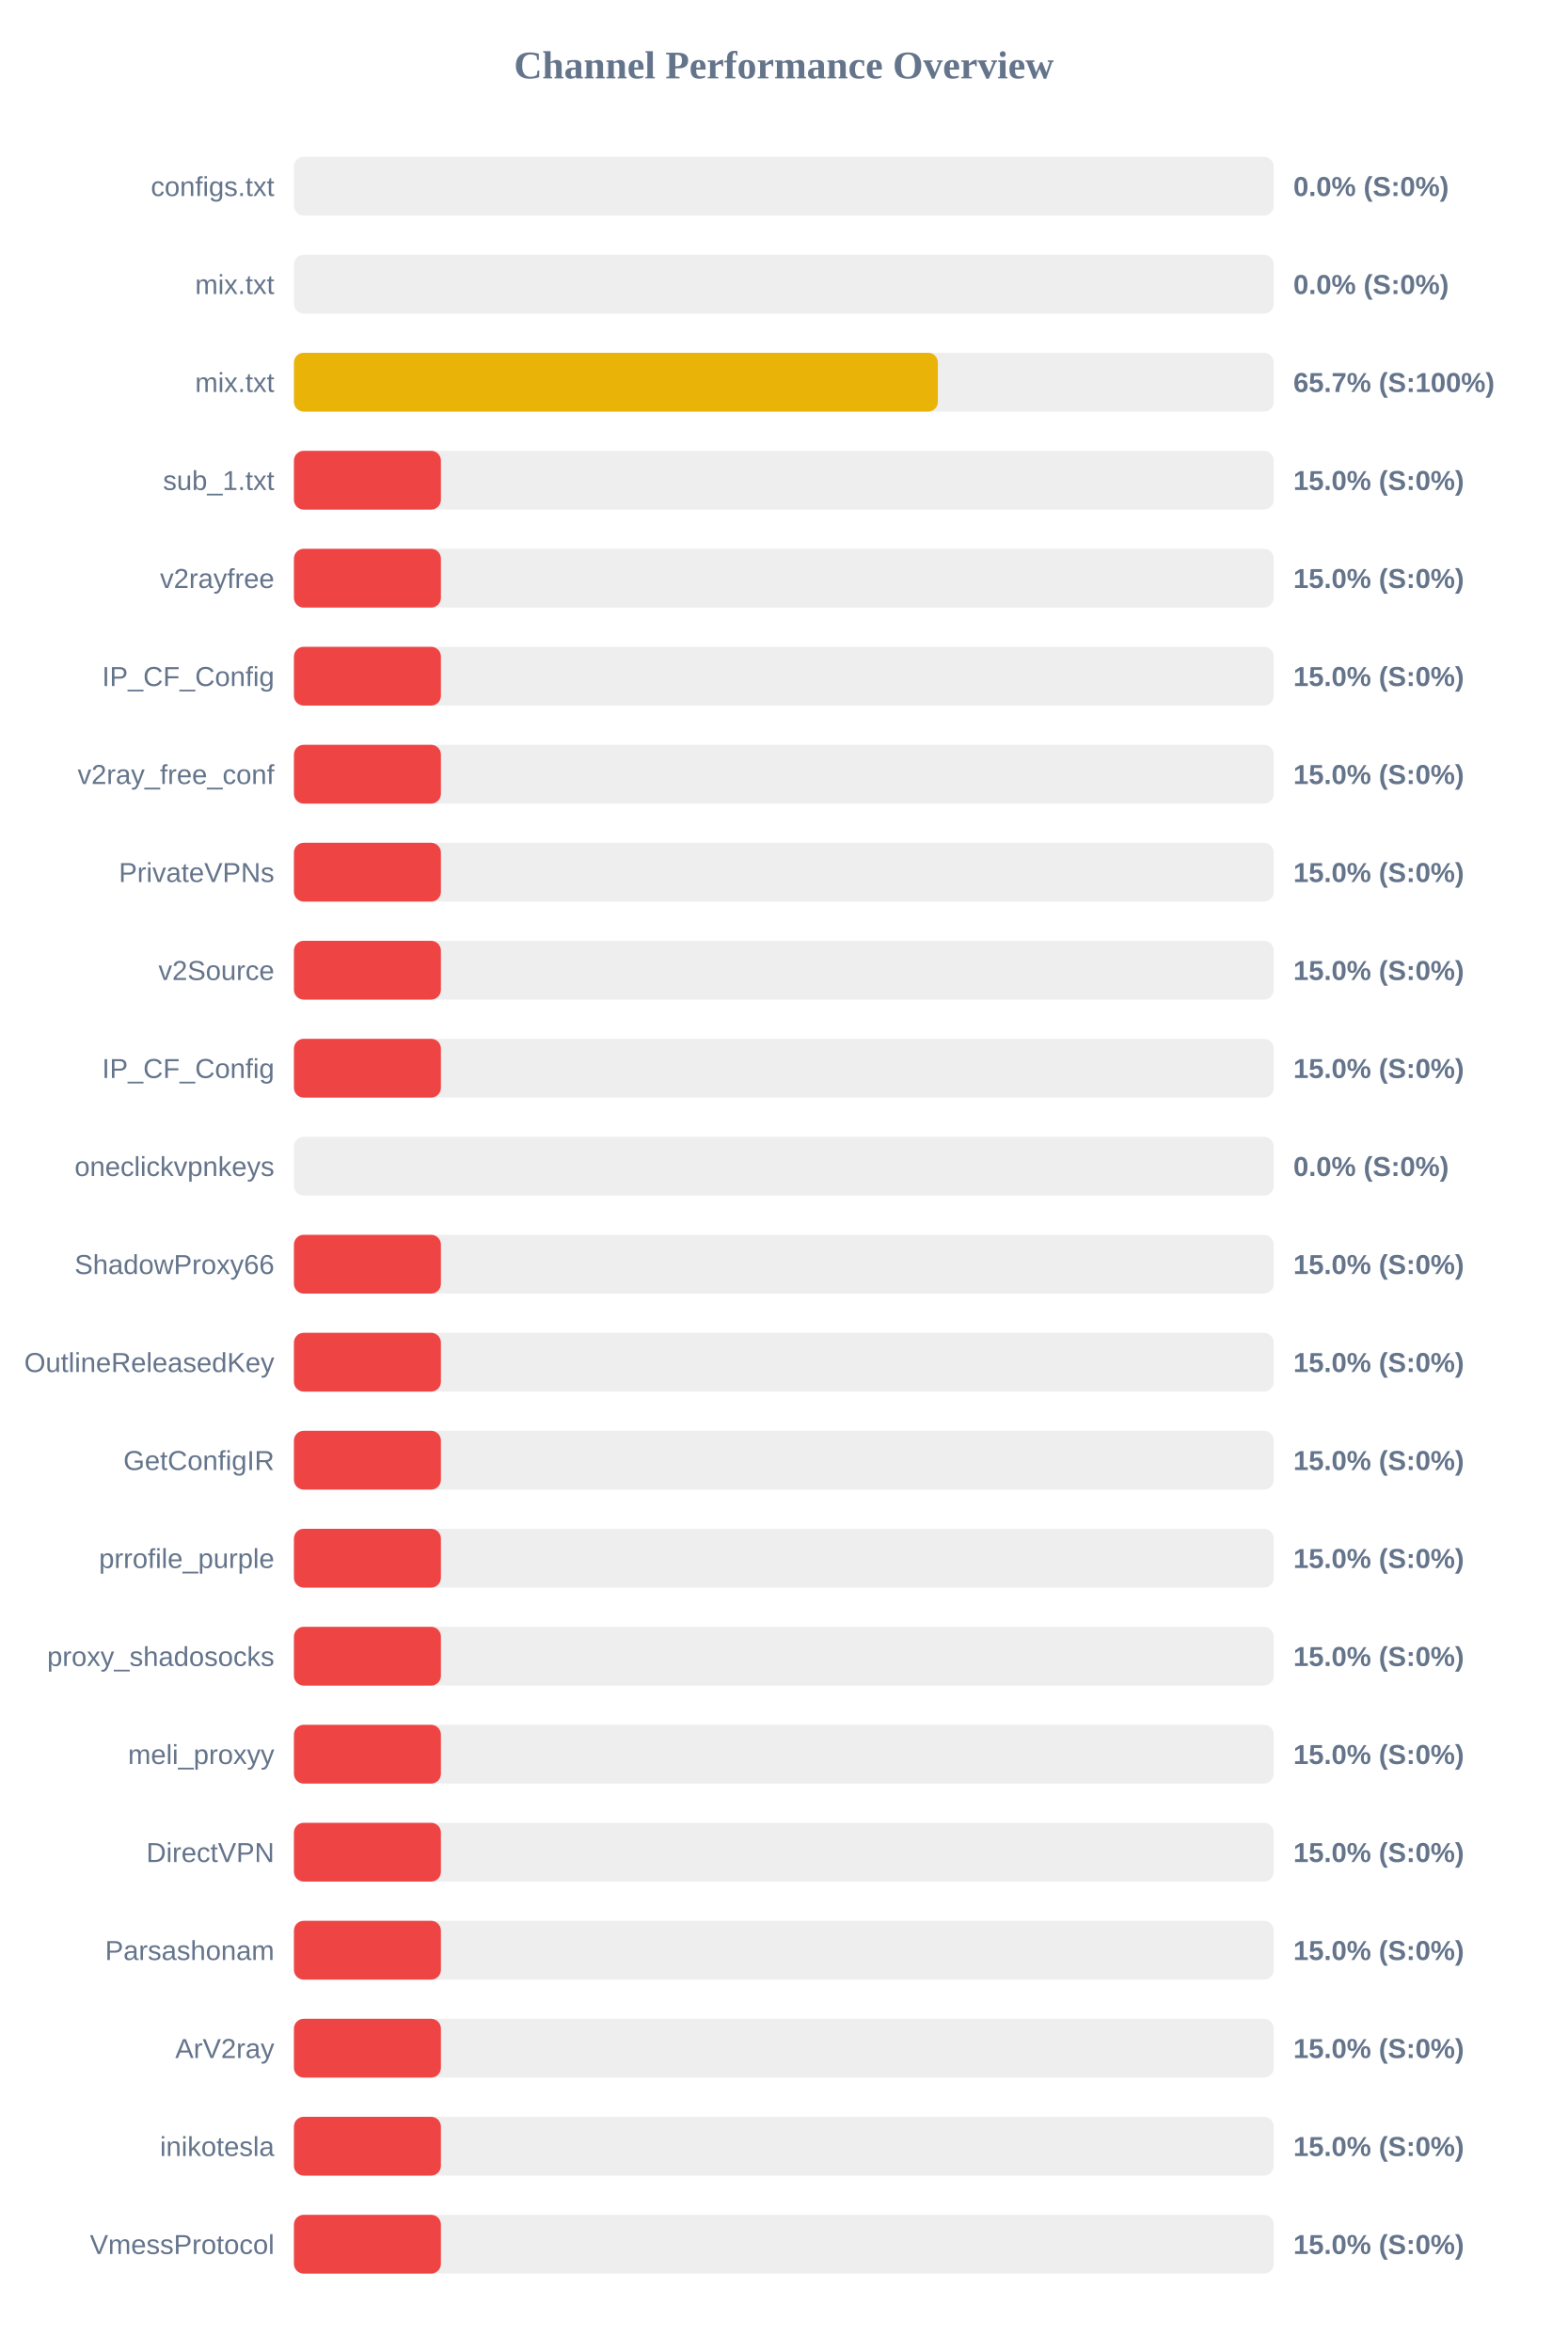
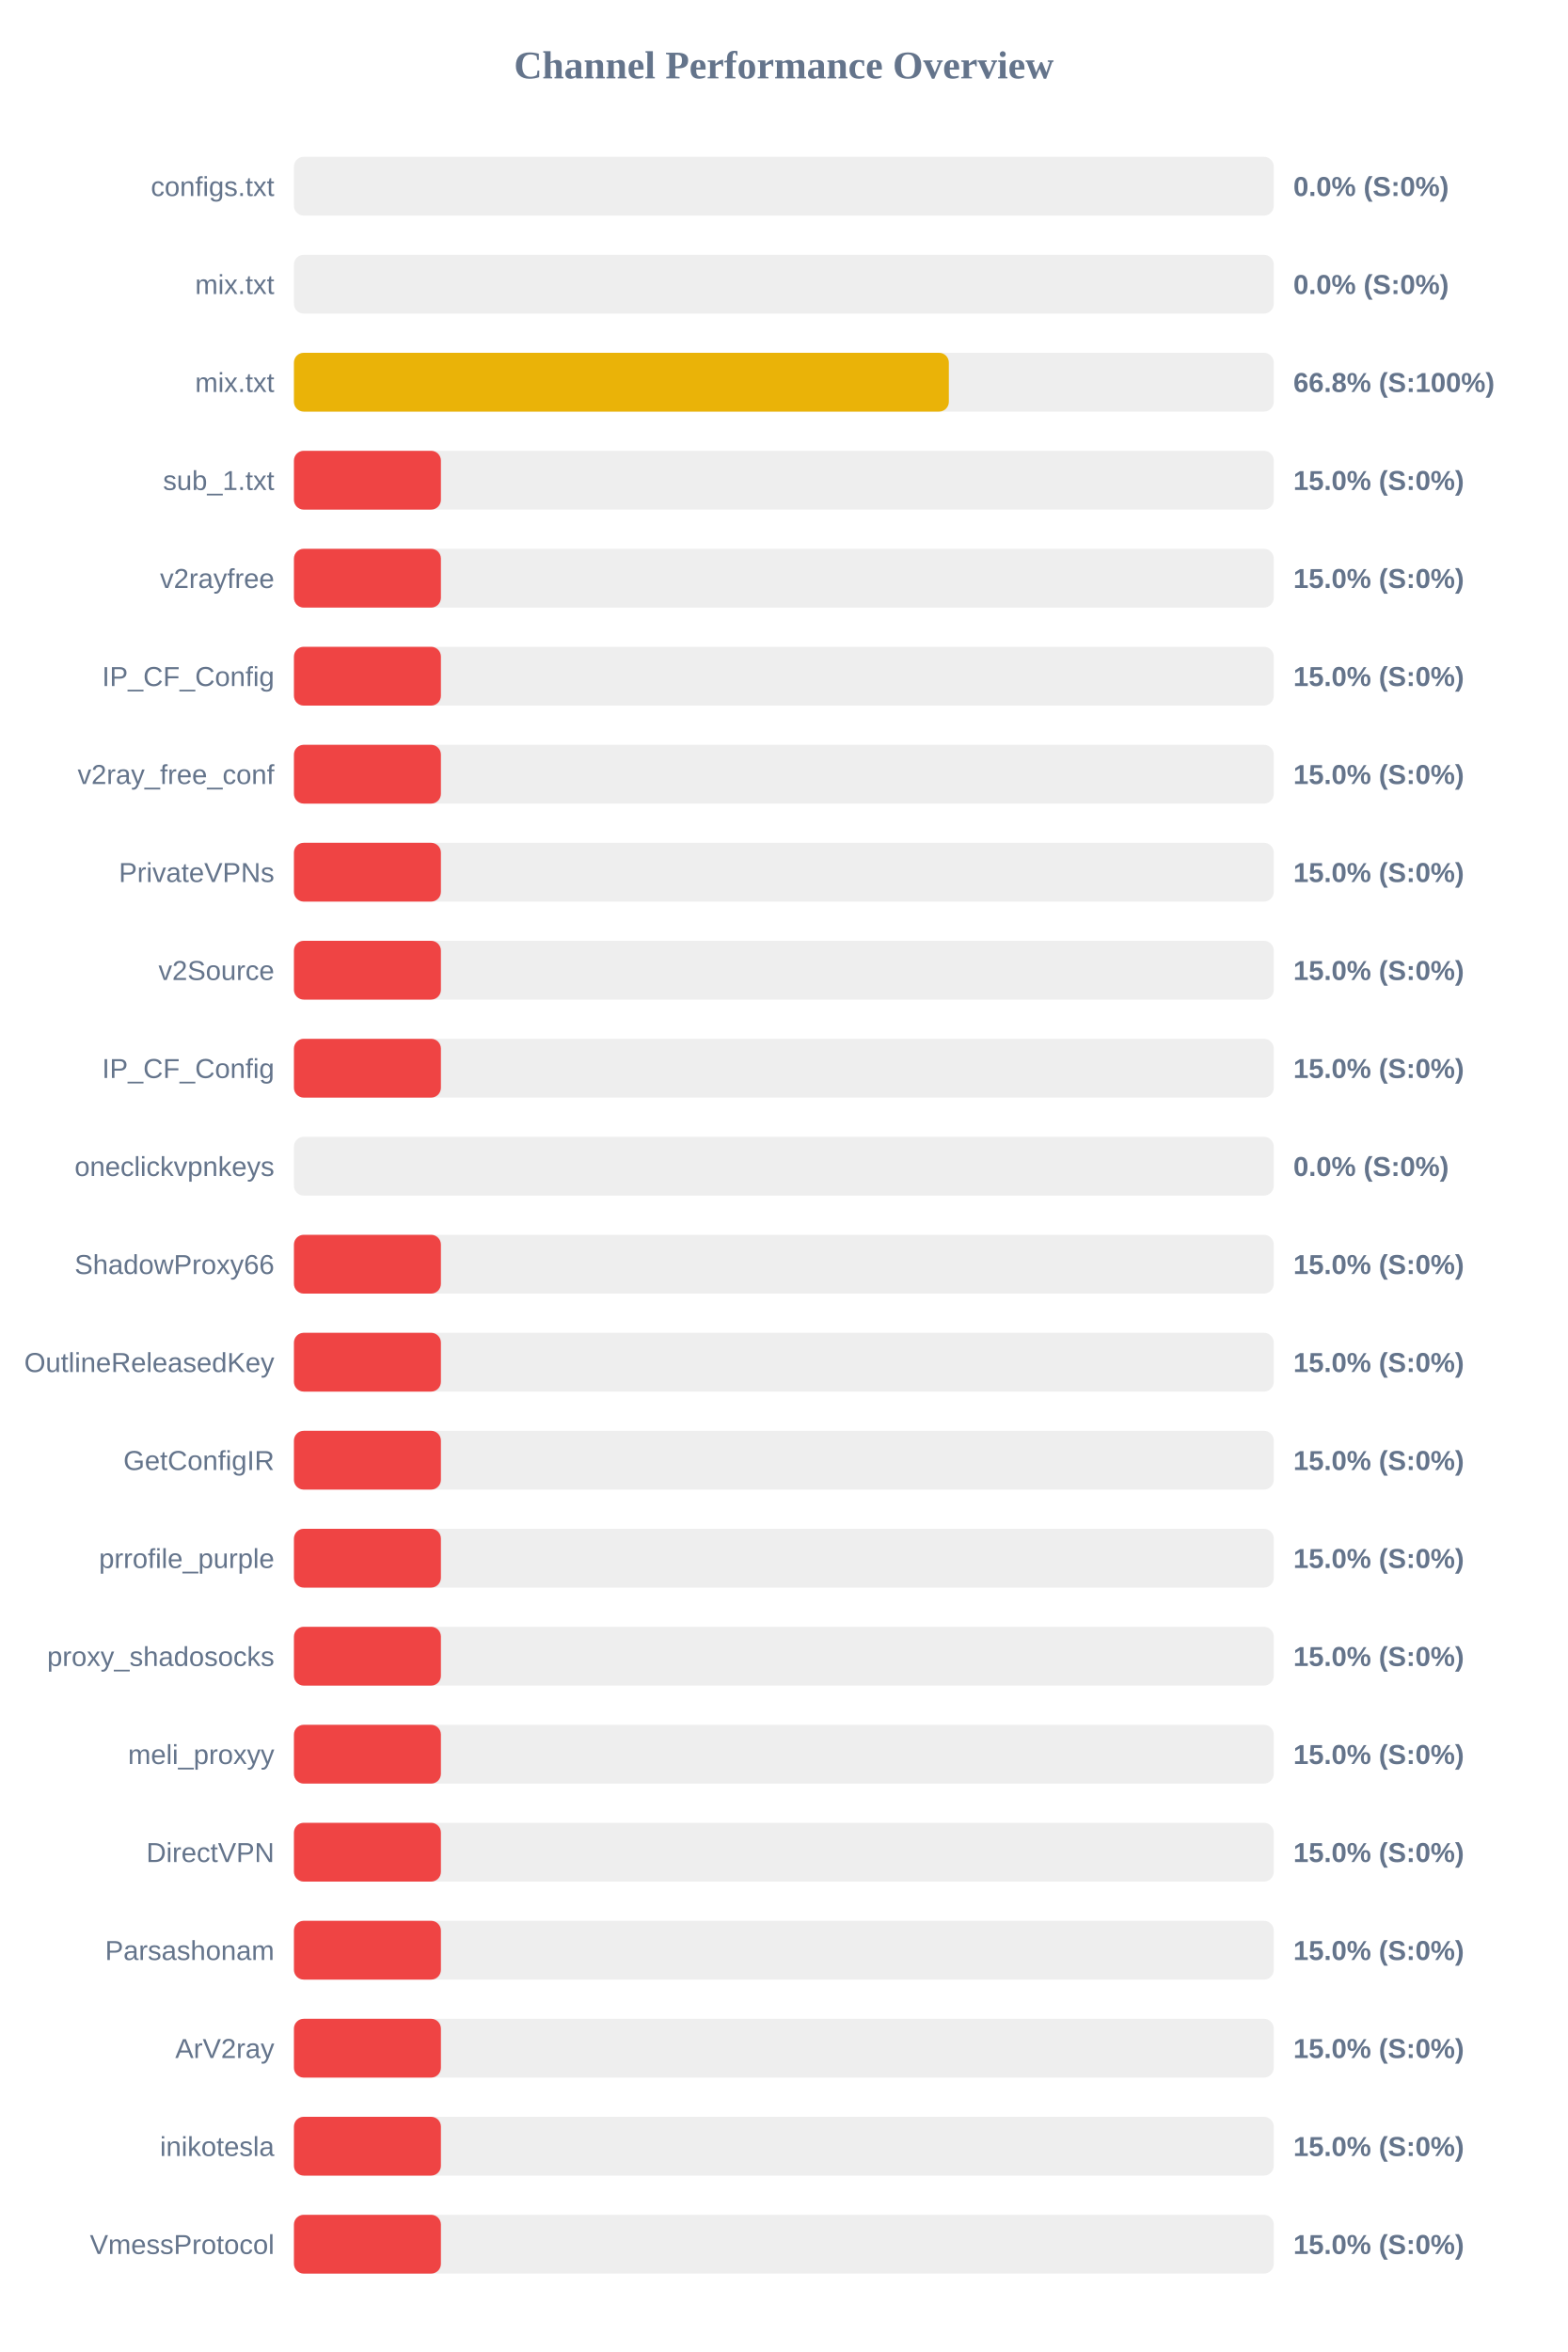
<svg xmlns="http://www.w3.org/2000/svg" width="800" height="1200" version="1.1">
  <style>
        .row { font: 14px Arial; fill: #64748b; }
        .score { font: bold 14px Arial; fill: #64748b; }
    </style>
  <text x="400" y="40" text-anchor="middle" font-size="20px" font-weight="bold" fill="#64748b">Channel Performance Overview</text>
  <rect x="150" y="80" width="500" height="30" fill="#eee" rx="5" />
  <rect x="150" y="80" width="0.0" height="30" fill="#ef4444" rx="5" />
  <text x="140" y="100" text-anchor="end" class="row">configs.txt</text>
  <text x="660" y="100" text-anchor="start" class="score">0.0% (S:0%)</text>
  <rect x="150" y="130" width="500" height="30" fill="#eee" rx="5" />
  <rect x="150" y="130" width="0.0" height="30" fill="#ef4444" rx="5" />
  <text x="140" y="150" text-anchor="end" class="row">mix.txt</text>
  <text x="660" y="150" text-anchor="start" class="score">0.0% (S:0%)</text>
  <rect x="150" y="180" width="500" height="30" fill="#eee" rx="5" />
-   <rect x="150" y="180" width="328.6" height="30" fill="#eab308" rx="5" />
+   <rect x="150" y="180" width="334.2" height="30" fill="#eab308" rx="5" />
  <text x="140" y="200" text-anchor="end" class="row">mix.txt</text>
-   <text x="660" y="200" text-anchor="start" class="score">65.7% (S:100%)</text>
+   <text x="660" y="200" text-anchor="start" class="score">66.8% (S:100%)</text>
  <rect x="150" y="230" width="500" height="30" fill="#eee" rx="5" />
  <rect x="150" y="230" width="75.0" height="30" fill="#ef4444" rx="5" />
  <text x="140" y="250" text-anchor="end" class="row">sub_1.txt</text>
  <text x="660" y="250" text-anchor="start" class="score">15.0% (S:0%)</text>
  <rect x="150" y="280" width="500" height="30" fill="#eee" rx="5" />
  <rect x="150" y="280" width="75.0" height="30" fill="#ef4444" rx="5" />
  <text x="140" y="300" text-anchor="end" class="row">v2rayfree</text>
  <text x="660" y="300" text-anchor="start" class="score">15.0% (S:0%)</text>
  <rect x="150" y="330" width="500" height="30" fill="#eee" rx="5" />
  <rect x="150" y="330" width="75.0" height="30" fill="#ef4444" rx="5" />
  <text x="140" y="350" text-anchor="end" class="row">IP_CF_Config</text>
  <text x="660" y="350" text-anchor="start" class="score">15.0% (S:0%)</text>
  <rect x="150" y="380" width="500" height="30" fill="#eee" rx="5" />
  <rect x="150" y="380" width="75.0" height="30" fill="#ef4444" rx="5" />
  <text x="140" y="400" text-anchor="end" class="row">v2ray_free_conf</text>
  <text x="660" y="400" text-anchor="start" class="score">15.0% (S:0%)</text>
  <rect x="150" y="430" width="500" height="30" fill="#eee" rx="5" />
  <rect x="150" y="430" width="75.0" height="30" fill="#ef4444" rx="5" />
  <text x="140" y="450" text-anchor="end" class="row">PrivateVPNs</text>
  <text x="660" y="450" text-anchor="start" class="score">15.0% (S:0%)</text>
  <rect x="150" y="480" width="500" height="30" fill="#eee" rx="5" />
  <rect x="150" y="480" width="75.0" height="30" fill="#ef4444" rx="5" />
  <text x="140" y="500" text-anchor="end" class="row">v2Source</text>
  <text x="660" y="500" text-anchor="start" class="score">15.0% (S:0%)</text>
  <rect x="150" y="530" width="500" height="30" fill="#eee" rx="5" />
  <rect x="150" y="530" width="75.0" height="30" fill="#ef4444" rx="5" />
  <text x="140" y="550" text-anchor="end" class="row">IP_CF_Config</text>
  <text x="660" y="550" text-anchor="start" class="score">15.0% (S:0%)</text>
  <rect x="150" y="580" width="500" height="30" fill="#eee" rx="5" />
  <rect x="150" y="580" width="0.0" height="30" fill="#ef4444" rx="5" />
  <text x="140" y="600" text-anchor="end" class="row">oneclickvpnkeys</text>
  <text x="660" y="600" text-anchor="start" class="score">0.0% (S:0%)</text>
  <rect x="150" y="630" width="500" height="30" fill="#eee" rx="5" />
  <rect x="150" y="630" width="75.0" height="30" fill="#ef4444" rx="5" />
  <text x="140" y="650" text-anchor="end" class="row">ShadowProxy66</text>
  <text x="660" y="650" text-anchor="start" class="score">15.0% (S:0%)</text>
  <rect x="150" y="680" width="500" height="30" fill="#eee" rx="5" />
  <rect x="150" y="680" width="75.0" height="30" fill="#ef4444" rx="5" />
  <text x="140" y="700" text-anchor="end" class="row">OutlineReleasedKey</text>
  <text x="660" y="700" text-anchor="start" class="score">15.0% (S:0%)</text>
  <rect x="150" y="730" width="500" height="30" fill="#eee" rx="5" />
  <rect x="150" y="730" width="75.0" height="30" fill="#ef4444" rx="5" />
  <text x="140" y="750" text-anchor="end" class="row">GetConfigIR</text>
  <text x="660" y="750" text-anchor="start" class="score">15.0% (S:0%)</text>
  <rect x="150" y="780" width="500" height="30" fill="#eee" rx="5" />
  <rect x="150" y="780" width="75.0" height="30" fill="#ef4444" rx="5" />
  <text x="140" y="800" text-anchor="end" class="row">prrofile_purple</text>
  <text x="660" y="800" text-anchor="start" class="score">15.0% (S:0%)</text>
  <rect x="150" y="830" width="500" height="30" fill="#eee" rx="5" />
  <rect x="150" y="830" width="75.0" height="30" fill="#ef4444" rx="5" />
  <text x="140" y="850" text-anchor="end" class="row">proxy_shadosocks</text>
  <text x="660" y="850" text-anchor="start" class="score">15.0% (S:0%)</text>
  <rect x="150" y="880" width="500" height="30" fill="#eee" rx="5" />
  <rect x="150" y="880" width="75.0" height="30" fill="#ef4444" rx="5" />
  <text x="140" y="900" text-anchor="end" class="row">meli_proxyy</text>
  <text x="660" y="900" text-anchor="start" class="score">15.0% (S:0%)</text>
  <rect x="150" y="930" width="500" height="30" fill="#eee" rx="5" />
  <rect x="150" y="930" width="75.0" height="30" fill="#ef4444" rx="5" />
  <text x="140" y="950" text-anchor="end" class="row">DirectVPN</text>
  <text x="660" y="950" text-anchor="start" class="score">15.0% (S:0%)</text>
  <rect x="150" y="980" width="500" height="30" fill="#eee" rx="5" />
  <rect x="150" y="980" width="75.0" height="30" fill="#ef4444" rx="5" />
  <text x="140" y="1000" text-anchor="end" class="row">Parsashonam</text>
  <text x="660" y="1000" text-anchor="start" class="score">15.0% (S:0%)</text>
  <rect x="150" y="1030" width="500" height="30" fill="#eee" rx="5" />
  <rect x="150" y="1030" width="75.0" height="30" fill="#ef4444" rx="5" />
  <text x="140" y="1050" text-anchor="end" class="row">ArV2ray</text>
  <text x="660" y="1050" text-anchor="start" class="score">15.0% (S:0%)</text>
  <rect x="150" y="1080" width="500" height="30" fill="#eee" rx="5" />
  <rect x="150" y="1080" width="75.0" height="30" fill="#ef4444" rx="5" />
  <text x="140" y="1100" text-anchor="end" class="row">inikotesla</text>
  <text x="660" y="1100" text-anchor="start" class="score">15.0% (S:0%)</text>
  <rect x="150" y="1130" width="500" height="30" fill="#eee" rx="5" />
  <rect x="150" y="1130" width="75.0" height="30" fill="#ef4444" rx="5" />
  <text x="140" y="1150" text-anchor="end" class="row">VmessProtocol</text>
  <text x="660" y="1150" text-anchor="start" class="score">15.0% (S:0%)</text>
</svg>
